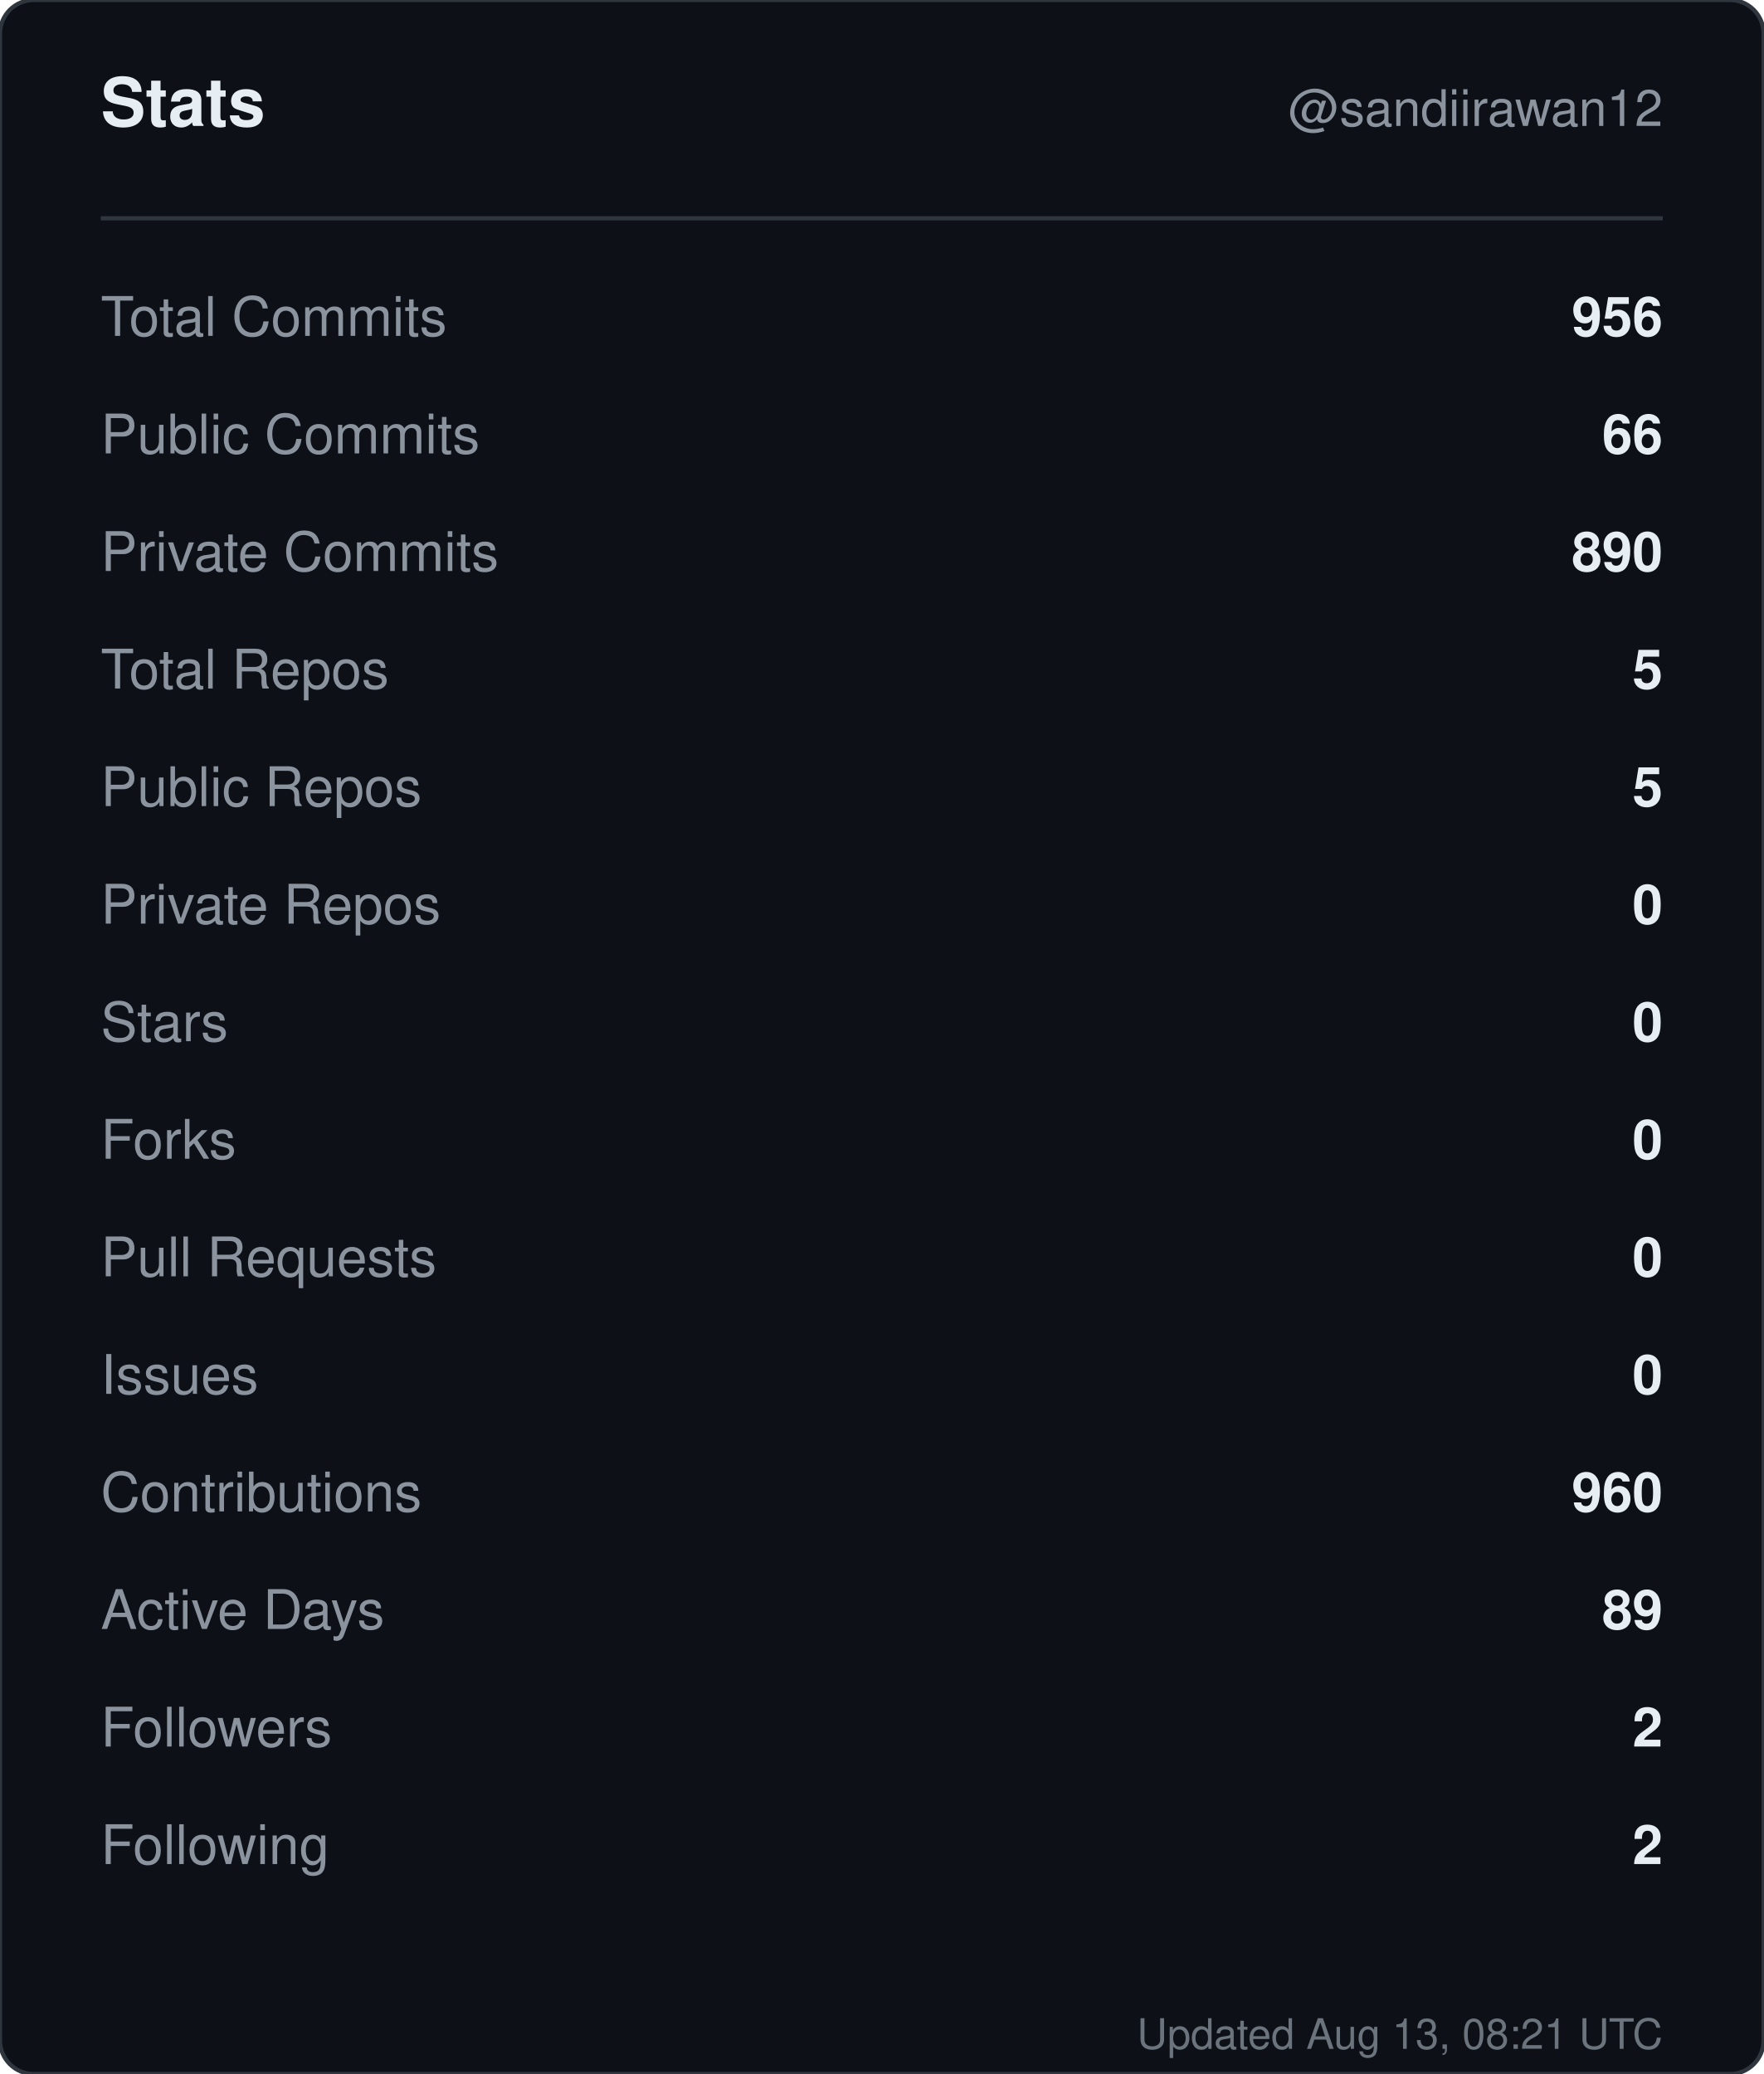
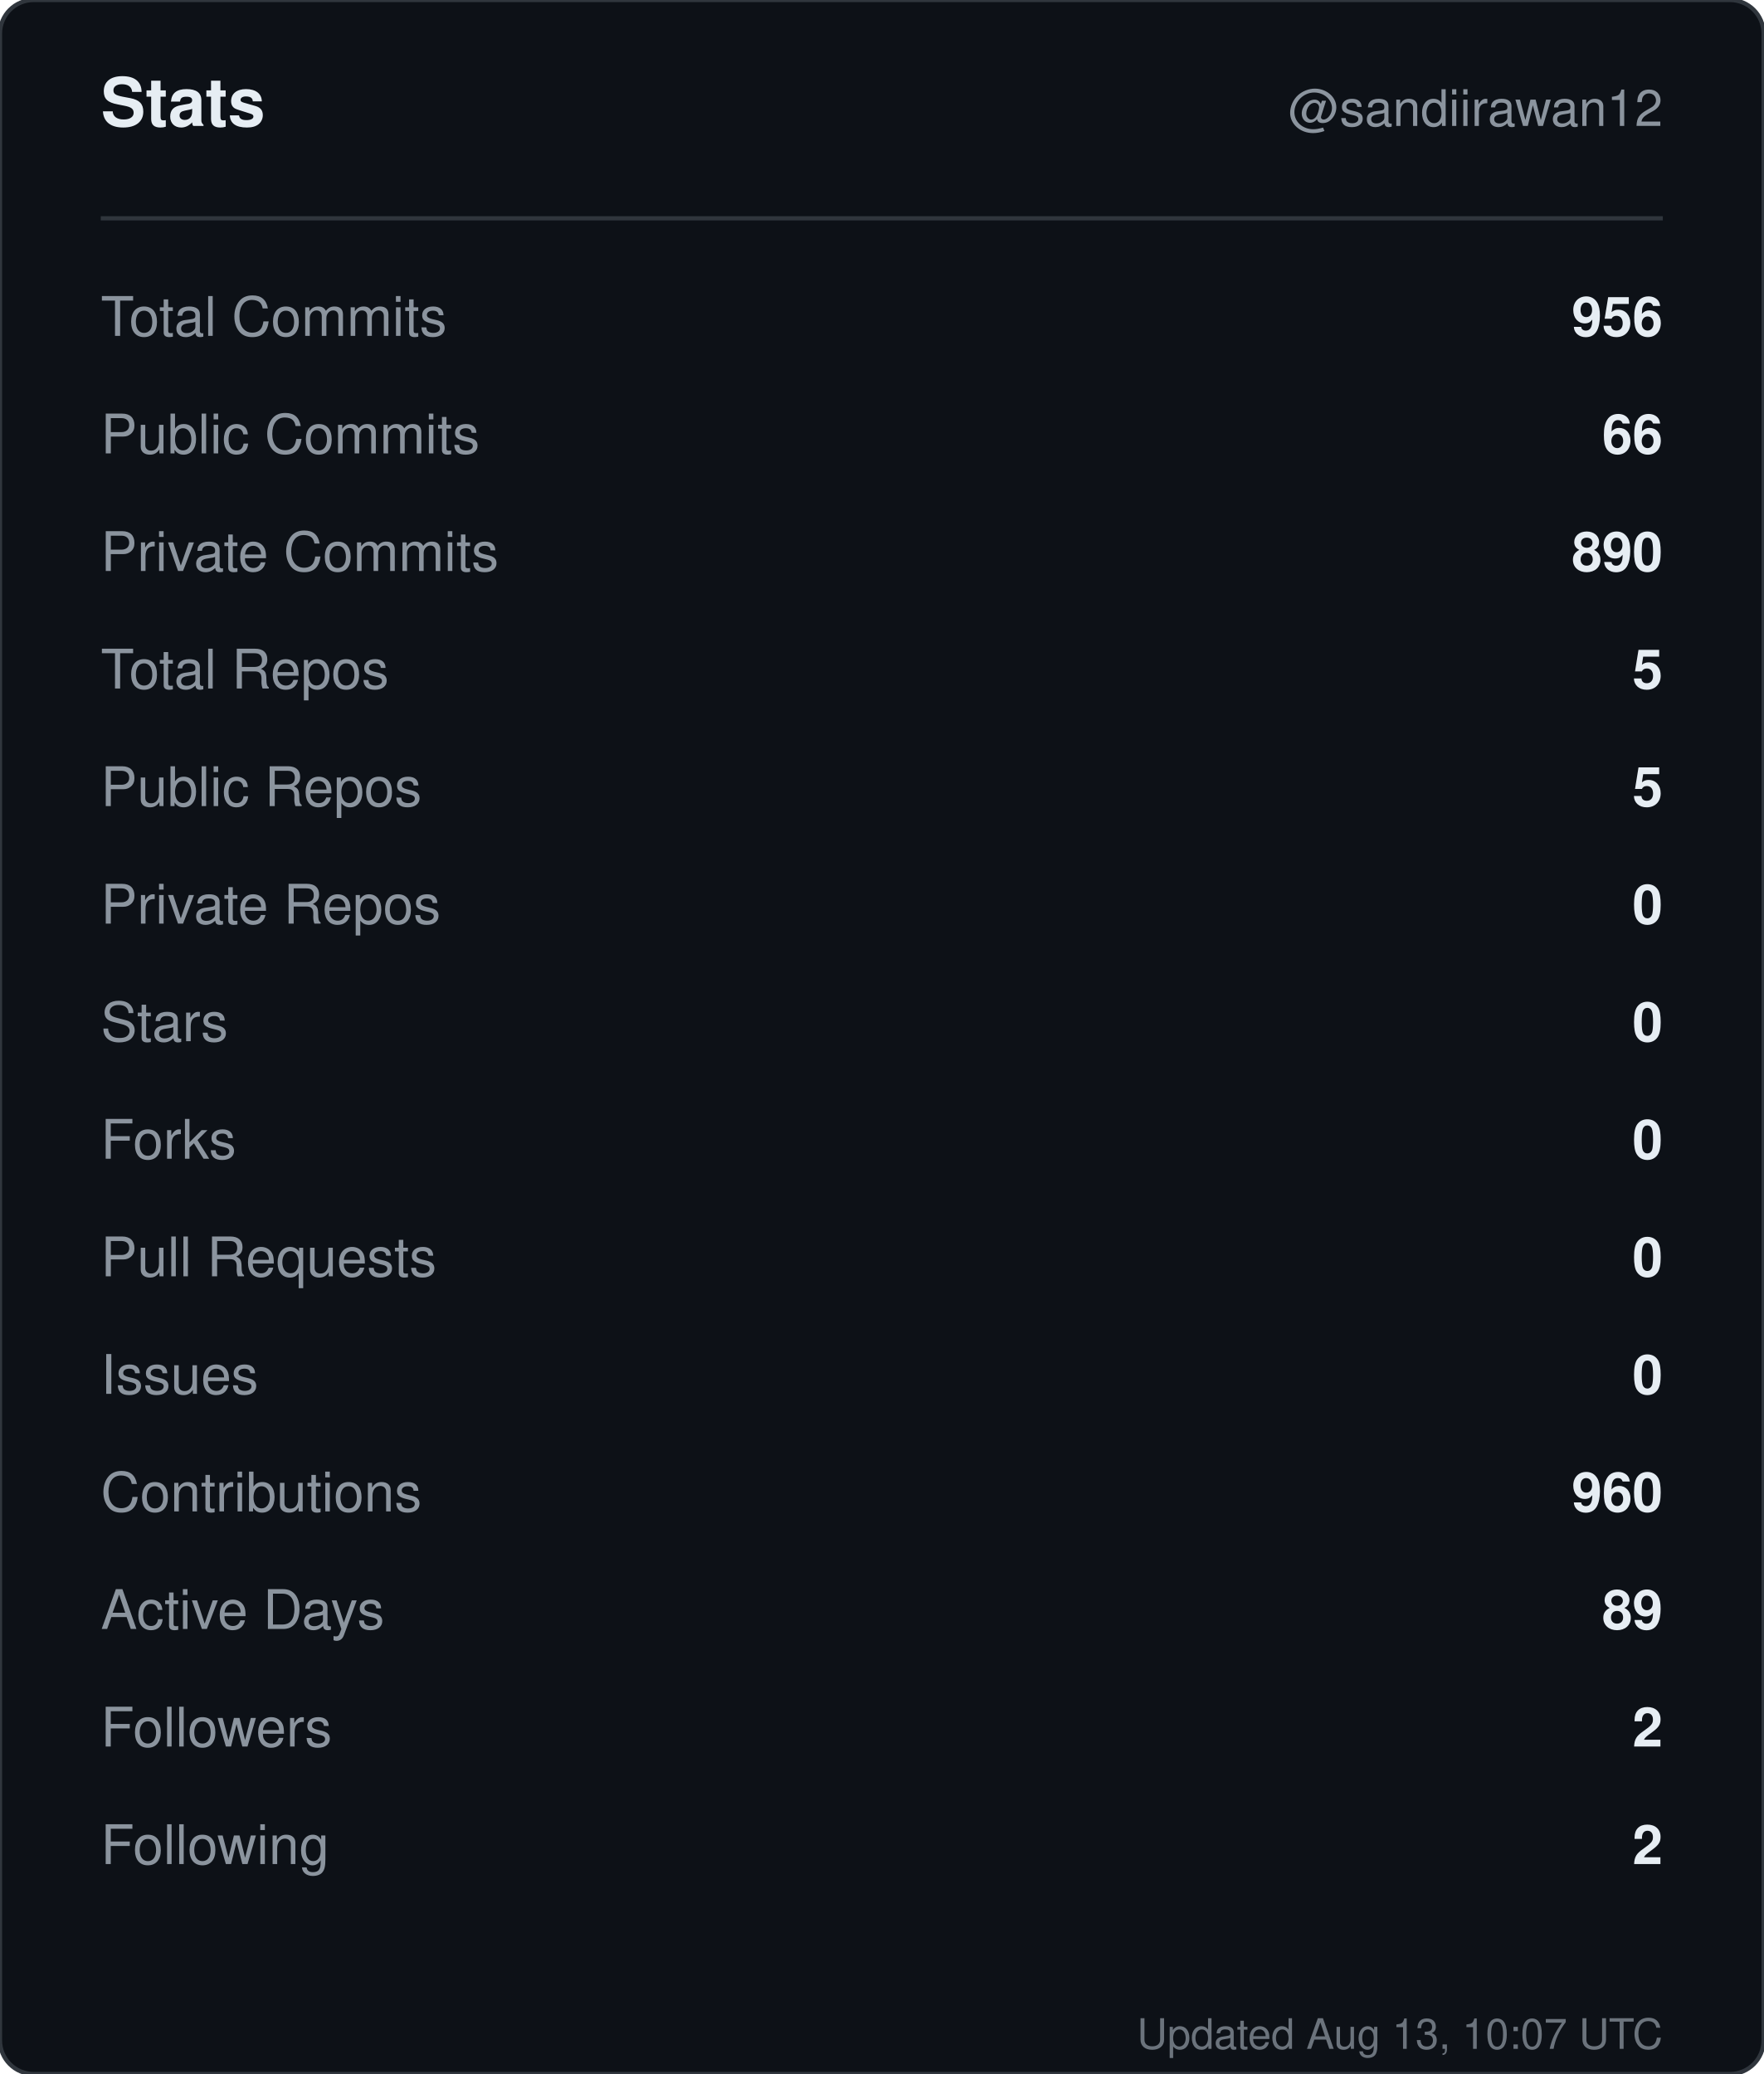
<svg xmlns="http://www.w3.org/2000/svg" width="420" height="494" viewBox="0 0 420 494" role="img" aria-label="Stats for sandiirawan12">
  <rect width="420" height="494" rx="8" fill="#0d1117" stroke="#30363d" />
  <g font-family="-apple-system, BlinkMacSystemFont, Segoe UI, Helvetica, Arial, sans-serif">
    <text x="24" y="30" fill="#e6edf3" font-size="16" font-weight="700">Stats</text>
    <text x="396" y="30" fill="#8b949e" font-size="12" text-anchor="end">@sandiirawan12</text>
    <line x1="24" y1="52" x2="396" y2="52" stroke="#30363d" />
    <text x="24" y="80" fill="#8b949e" font-size="13">Total Commits</text>
    <text x="396" y="80" fill="#e6edf3" font-size="13" font-weight="600" text-anchor="end">956</text>
    <text x="24" y="108" fill="#8b949e" font-size="13">Public Commits</text>
    <text x="396" y="108" fill="#e6edf3" font-size="13" font-weight="600" text-anchor="end">66</text>
    <text x="24" y="136" fill="#8b949e" font-size="13">Private Commits</text>
    <text x="396" y="136" fill="#e6edf3" font-size="13" font-weight="600" text-anchor="end">890</text>
    <text x="24" y="164" fill="#8b949e" font-size="13">Total Repos</text>
    <text x="396" y="164" fill="#e6edf3" font-size="13" font-weight="600" text-anchor="end">5</text>
    <text x="24" y="192" fill="#8b949e" font-size="13">Public Repos</text>
    <text x="396" y="192" fill="#e6edf3" font-size="13" font-weight="600" text-anchor="end">5</text>
    <text x="24" y="220" fill="#8b949e" font-size="13">Private Repos</text>
    <text x="396" y="220" fill="#e6edf3" font-size="13" font-weight="600" text-anchor="end">0</text>
    <text x="24" y="248" fill="#8b949e" font-size="13">Stars</text>
    <text x="396" y="248" fill="#e6edf3" font-size="13" font-weight="600" text-anchor="end">0</text>
    <text x="24" y="276" fill="#8b949e" font-size="13">Forks</text>
    <text x="396" y="276" fill="#e6edf3" font-size="13" font-weight="600" text-anchor="end">0</text>
    <text x="24" y="304" fill="#8b949e" font-size="13">Pull Requests</text>
    <text x="396" y="304" fill="#e6edf3" font-size="13" font-weight="600" text-anchor="end">0</text>
    <text x="24" y="332" fill="#8b949e" font-size="13">Issues</text>
    <text x="396" y="332" fill="#e6edf3" font-size="13" font-weight="600" text-anchor="end">0</text>
    <text x="24" y="360" fill="#8b949e" font-size="13">Contributions</text>
    <text x="396" y="360" fill="#e6edf3" font-size="13" font-weight="600" text-anchor="end">960</text>
    <text x="24" y="388" fill="#8b949e" font-size="13">Active Days</text>
    <text x="396" y="388" fill="#e6edf3" font-size="13" font-weight="600" text-anchor="end">89</text>
    <text x="24" y="416" fill="#8b949e" font-size="13">Followers</text>
    <text x="396" y="416" fill="#e6edf3" font-size="13" font-weight="600" text-anchor="end">2</text>
    <text x="24" y="444" fill="#8b949e" font-size="13">Following</text>
    <text x="396" y="444" fill="#e6edf3" font-size="13" font-weight="600" text-anchor="end">2</text>
-     <text x="396" y="488" fill="#8b949e" font-size="10" text-anchor="end" opacity="0.75">Updated Aug 13, 08:21 UTC</text>
+     <text x="396" y="488" fill="#8b949e" font-size="10" text-anchor="end" opacity="0.75">Updated Aug 13, 10:07 UTC</text>
  </g>
</svg>
